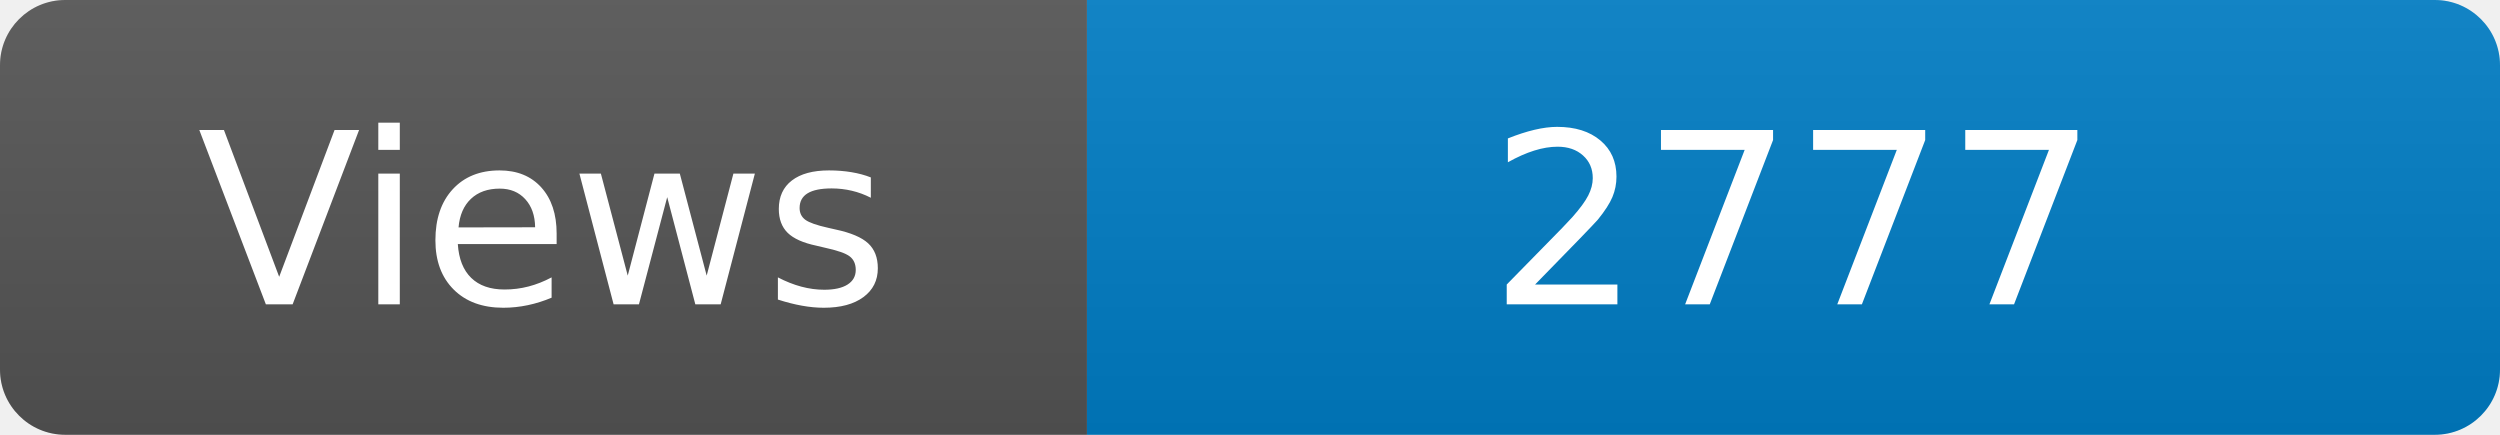
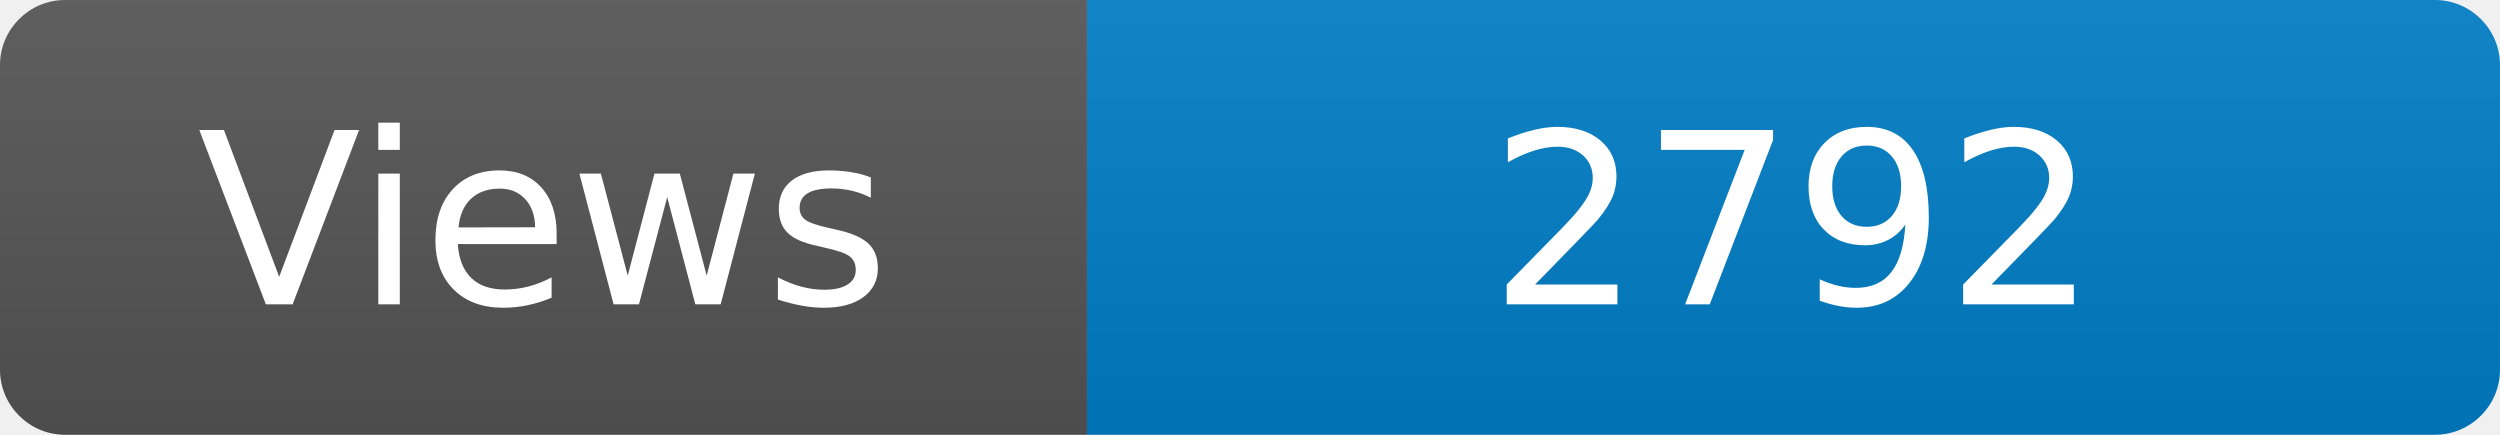
<svg xmlns="http://www.w3.org/2000/svg" width="115" height="20" role="img" aria-label="Maintained?: yes">
  <linearGradient id="s" x2="0" y2="100%">
    <stop offset="0" stop-color="#bbb" stop-opacity=".1" />
    <stop offset="1" stop-opacity=".1" />
  </linearGradient>
  <clipPath id="r">
    <rect width="115" height="20" rx="3" fill="#fff" />
  </clipPath>
  <g clip-path="url(#r)">
    <rect width="50" height="20" fill="#555" />
    <rect x="50" width="160" height="20" fill="#007ec6" />
    <rect width="115" height="20" fill="url(#s)" />
  </g>
  <g fill="#fff" text-anchor="middle" font-family="Verdana,Geneva,DejaVu Sans,sans-serif" font-size="110">
    <text x="250" y="140" transform="scale(.1)" fill="#fff">Views</text>
-     <text x="825" y="140" transform="scale(.1)" fill="#fff">2777</text>
+     <text x="825" y="140" transform="scale(.1)" fill="#fff">2792</text>
  </g>
</svg>
